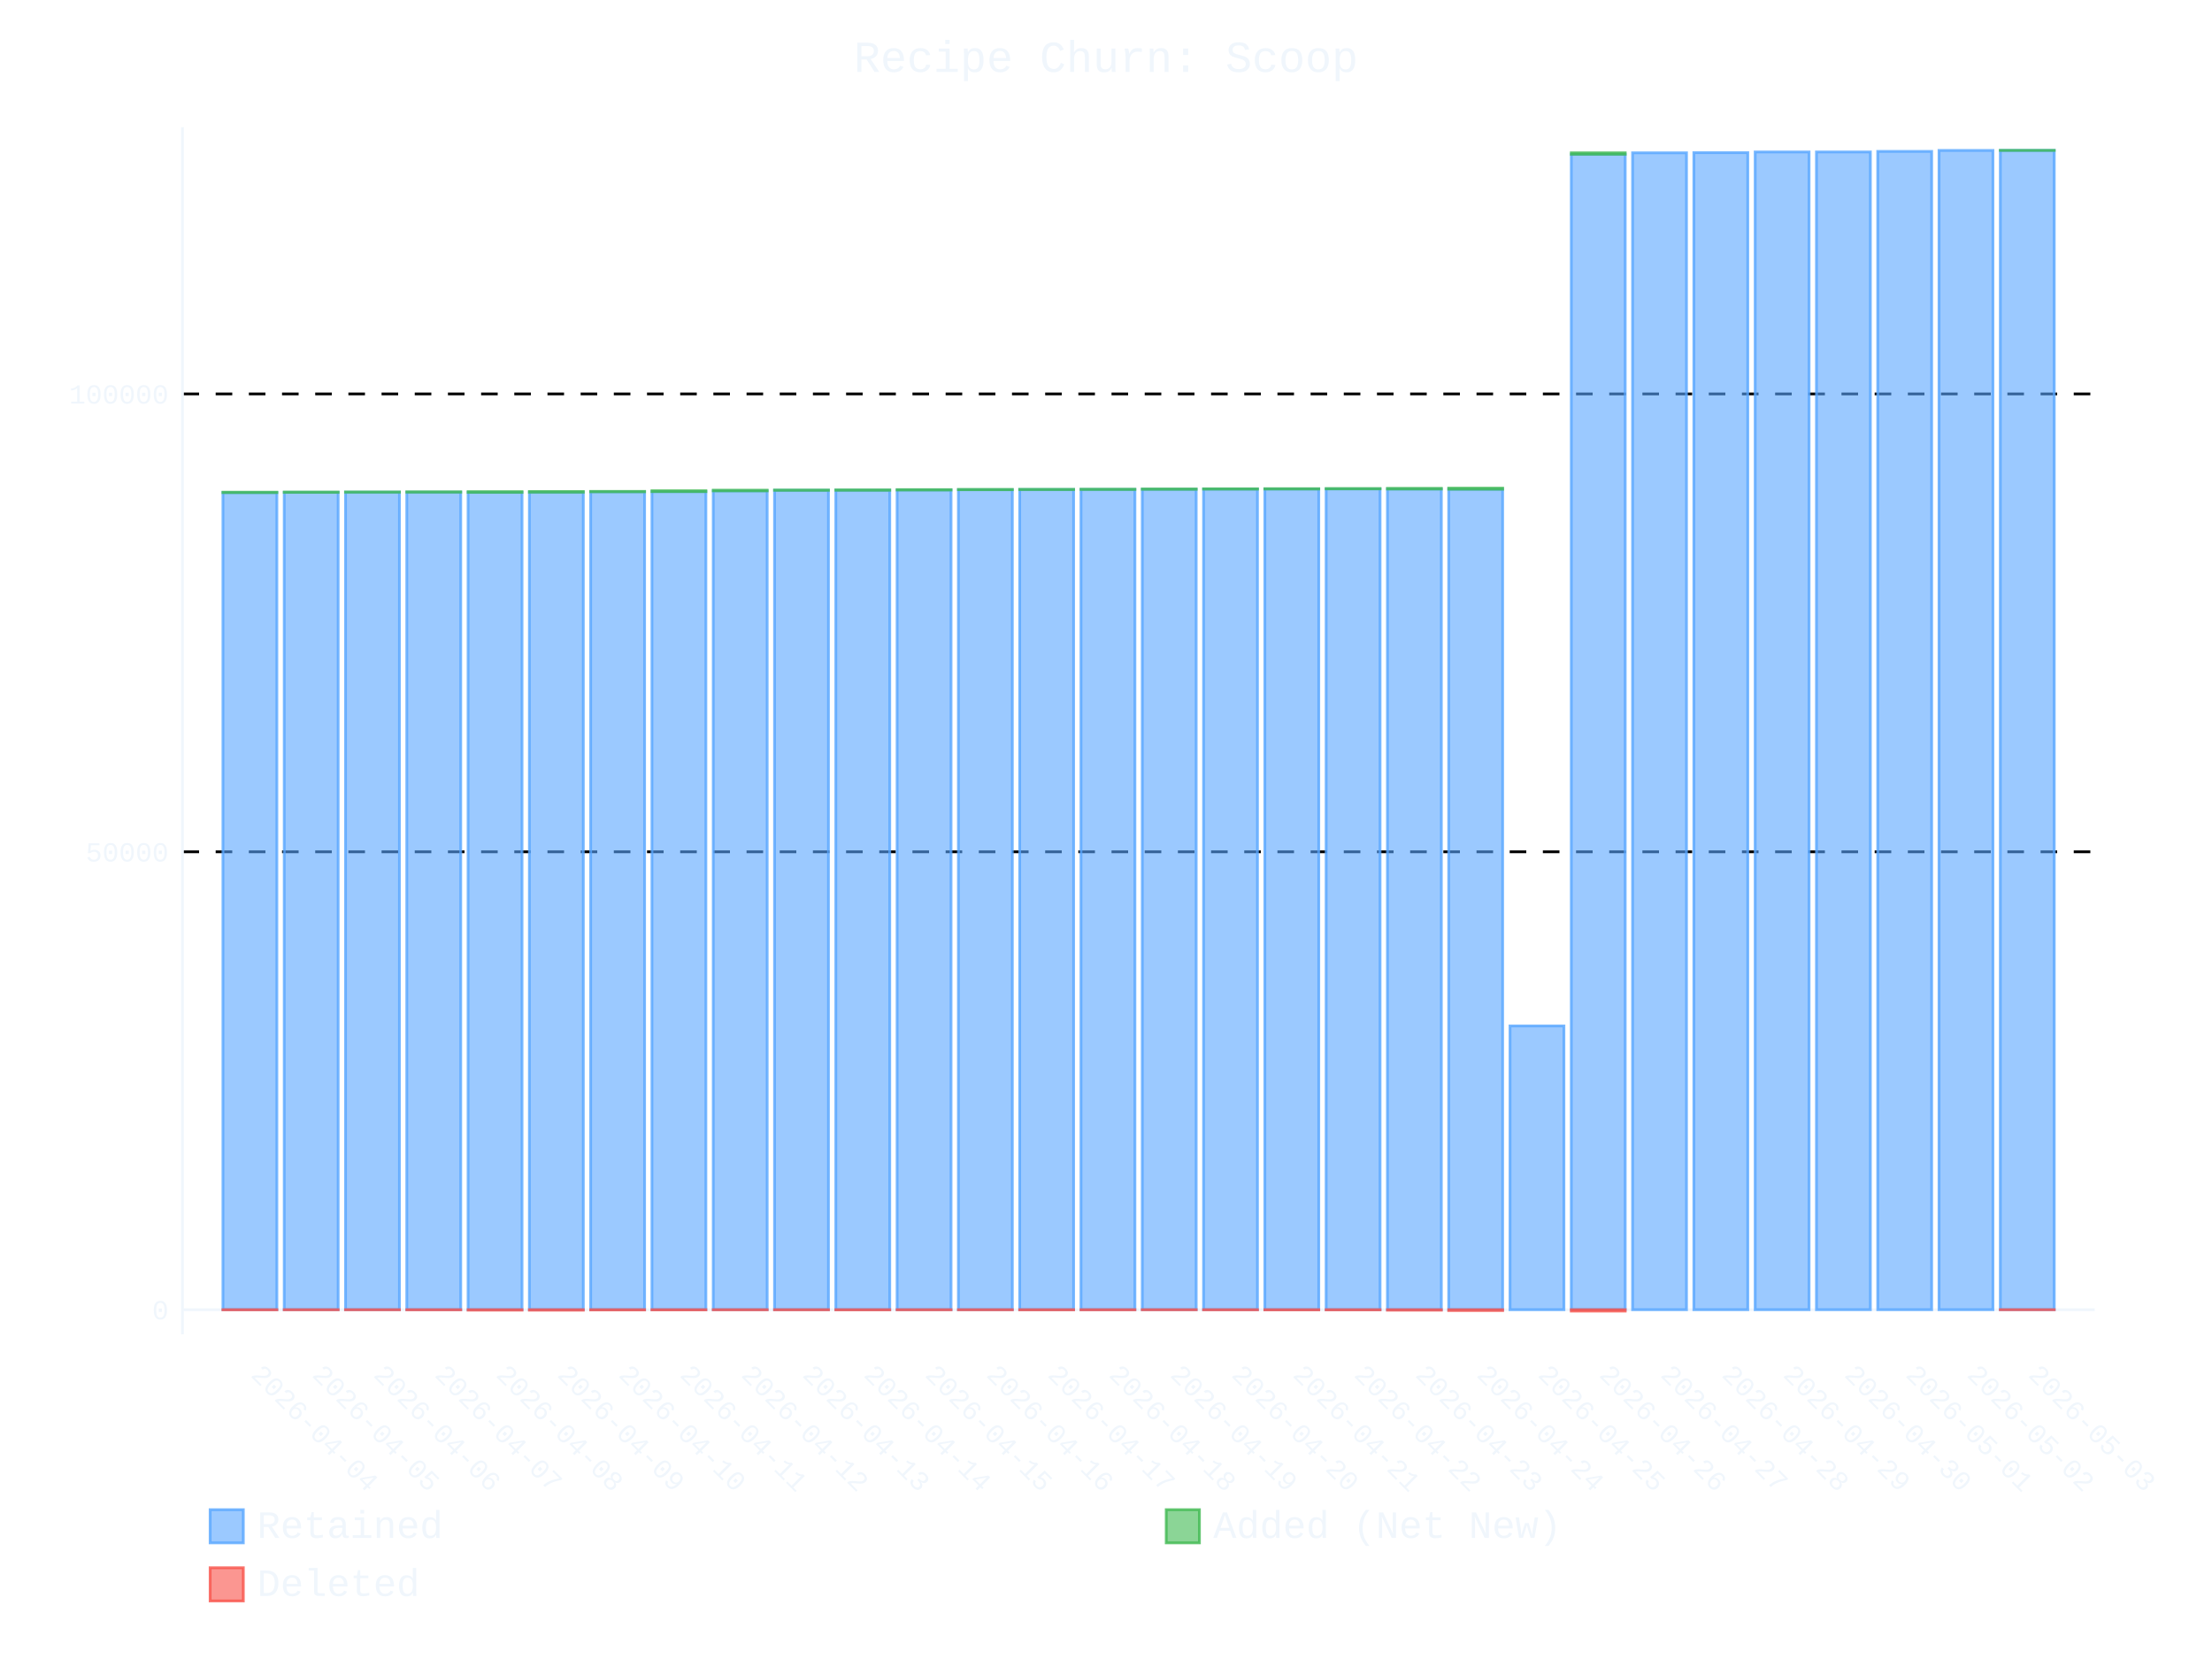
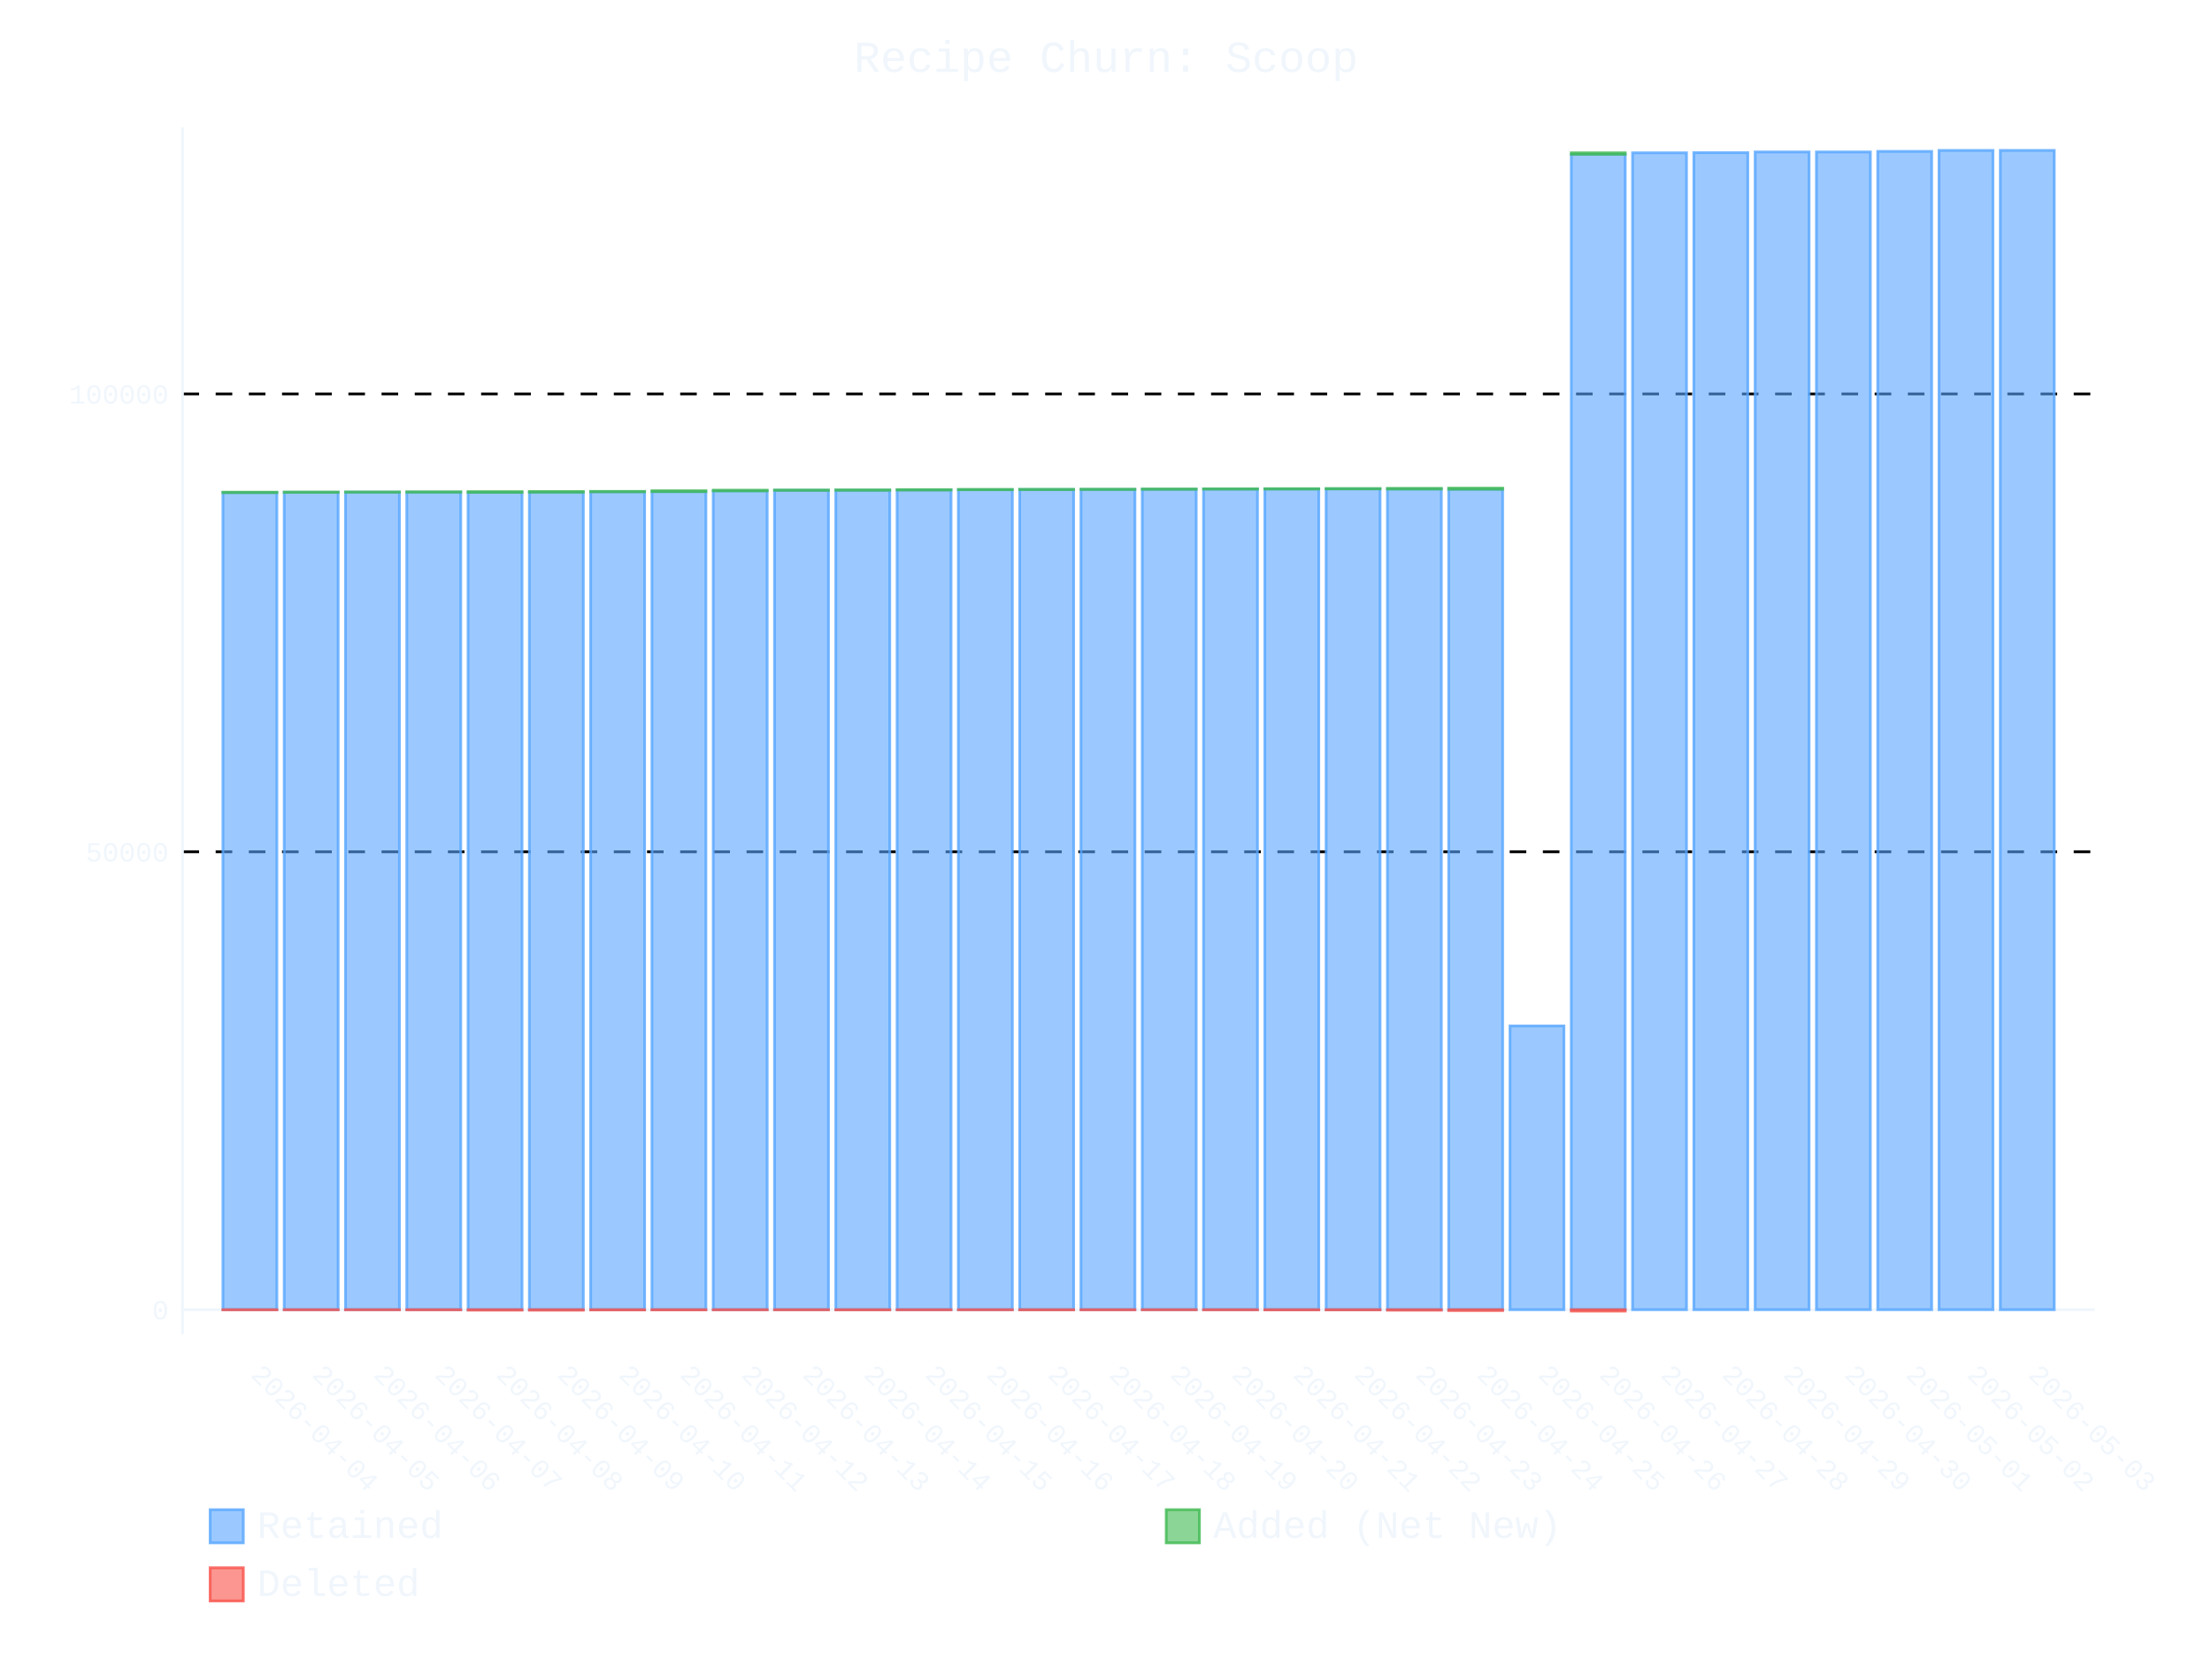
- <svg xmlns="http://www.w3.org/2000/svg" id="chart-fe9cf119-a719-4794-a340-8c3810ccfa81" class="pygal-chart" viewBox="0 0 800 600">
+ <svg xmlns="http://www.w3.org/2000/svg" id="chart-26571b30-723d-4123-99be-cfb2c8429276" class="pygal-chart" viewBox="0 0 800 600">
  <defs>
-     <style type="text/css">#chart-fe9cf119-a719-4794-a340-8c3810ccfa81{-webkit-user-select:none;-webkit-font-smoothing:antialiased;font-family:Consolas,"Liberation Mono",Menlo,Courier,monospace}#chart-fe9cf119-a719-4794-a340-8c3810ccfa81 .title{font-family:Consolas,"Liberation Mono",Menlo,Courier,monospace;font-size:16px}#chart-fe9cf119-a719-4794-a340-8c3810ccfa81 .legends .legend text{font-family:Consolas,"Liberation Mono",Menlo,Courier,monospace;font-size:14px}#chart-fe9cf119-a719-4794-a340-8c3810ccfa81 .axis text{font-family:Consolas,"Liberation Mono",Menlo,Courier,monospace;font-size:10px}#chart-fe9cf119-a719-4794-a340-8c3810ccfa81 .axis text.major{font-family:Consolas,"Liberation Mono",Menlo,Courier,monospace;font-size:10px}#chart-fe9cf119-a719-4794-a340-8c3810ccfa81 .text-overlay text.value{font-family:Consolas,"Liberation Mono",Menlo,Courier,monospace;font-size:16px}#chart-fe9cf119-a719-4794-a340-8c3810ccfa81 .text-overlay text.label{font-family:Consolas,"Liberation Mono",Menlo,Courier,monospace;font-size:10px}#chart-fe9cf119-a719-4794-a340-8c3810ccfa81 .tooltip{font-family:Consolas,"Liberation Mono",Menlo,Courier,monospace;font-size:14px}#chart-fe9cf119-a719-4794-a340-8c3810ccfa81 text.no_data{font-family:Consolas,"Liberation Mono",Menlo,Courier,monospace;font-size:64px}
- #chart-fe9cf119-a719-4794-a340-8c3810ccfa81{background-color:transparent}#chart-fe9cf119-a719-4794-a340-8c3810ccfa81 path,#chart-fe9cf119-a719-4794-a340-8c3810ccfa81 line,#chart-fe9cf119-a719-4794-a340-8c3810ccfa81 rect,#chart-fe9cf119-a719-4794-a340-8c3810ccfa81 circle{-webkit-transition:400ms ease-in;-moz-transition:400ms ease-in;transition:400ms ease-in}#chart-fe9cf119-a719-4794-a340-8c3810ccfa81 .graph &gt; .background{fill:transparent}#chart-fe9cf119-a719-4794-a340-8c3810ccfa81 .plot &gt; .background{fill:transparent}#chart-fe9cf119-a719-4794-a340-8c3810ccfa81 .graph{fill:#f0f6fc}#chart-fe9cf119-a719-4794-a340-8c3810ccfa81 text.no_data{fill:#f0f6fc}#chart-fe9cf119-a719-4794-a340-8c3810ccfa81 .title{fill:#f0f6fc}#chart-fe9cf119-a719-4794-a340-8c3810ccfa81 .legends .legend text{fill:#f0f6fc}#chart-fe9cf119-a719-4794-a340-8c3810ccfa81 .legends .legend:hover text{fill:#f0f6fc}#chart-fe9cf119-a719-4794-a340-8c3810ccfa81 .axis .line{stroke:#f0f6fc}#chart-fe9cf119-a719-4794-a340-8c3810ccfa81 .axis .guide.line{stroke:#9198a1}#chart-fe9cf119-a719-4794-a340-8c3810ccfa81 .axis .major.line{stroke:#f0f6fc}#chart-fe9cf119-a719-4794-a340-8c3810ccfa81 .axis text.major{fill:#f0f6fc}#chart-fe9cf119-a719-4794-a340-8c3810ccfa81 .axis.y .guides:hover .guide.line,#chart-fe9cf119-a719-4794-a340-8c3810ccfa81 .line-graph .axis.x .guides:hover .guide.line,#chart-fe9cf119-a719-4794-a340-8c3810ccfa81 .stackedline-graph .axis.x .guides:hover .guide.line,#chart-fe9cf119-a719-4794-a340-8c3810ccfa81 .xy-graph .axis.x .guides:hover .guide.line{stroke:#f0f6fc}#chart-fe9cf119-a719-4794-a340-8c3810ccfa81 .axis .guides:hover text{fill:#f0f6fc}#chart-fe9cf119-a719-4794-a340-8c3810ccfa81 .reactive{fill-opacity:.6;stroke-opacity:.8;stroke-width:1}#chart-fe9cf119-a719-4794-a340-8c3810ccfa81 .ci{stroke:#f0f6fc}#chart-fe9cf119-a719-4794-a340-8c3810ccfa81 .reactive.active,#chart-fe9cf119-a719-4794-a340-8c3810ccfa81 .active .reactive{fill-opacity:.9;stroke-opacity:.9;stroke-width:4}#chart-fe9cf119-a719-4794-a340-8c3810ccfa81 .ci .reactive.active{stroke-width:1.5}#chart-fe9cf119-a719-4794-a340-8c3810ccfa81 .series text{fill:#f0f6fc}#chart-fe9cf119-a719-4794-a340-8c3810ccfa81 .tooltip rect{fill:transparent;stroke:#f0f6fc;-webkit-transition:opacity 400ms ease-in;-moz-transition:opacity 400ms ease-in;transition:opacity 400ms ease-in}#chart-fe9cf119-a719-4794-a340-8c3810ccfa81 .tooltip .label{fill:#f0f6fc}#chart-fe9cf119-a719-4794-a340-8c3810ccfa81 .tooltip .label{fill:#f0f6fc}#chart-fe9cf119-a719-4794-a340-8c3810ccfa81 .tooltip .legend{font-size:.8em;fill:#9198a1}#chart-fe9cf119-a719-4794-a340-8c3810ccfa81 .tooltip .x_label{font-size:.6em;fill:#f0f6fc}#chart-fe9cf119-a719-4794-a340-8c3810ccfa81 .tooltip .xlink{font-size:.5em;text-decoration:underline}#chart-fe9cf119-a719-4794-a340-8c3810ccfa81 .tooltip .value{font-size:1.5em}#chart-fe9cf119-a719-4794-a340-8c3810ccfa81 .bound{font-size:.5em}#chart-fe9cf119-a719-4794-a340-8c3810ccfa81 .max-value{font-size:.75em;fill:#9198a1}#chart-fe9cf119-a719-4794-a340-8c3810ccfa81 .map-element{fill:transparent;stroke:#9198a1 !important}#chart-fe9cf119-a719-4794-a340-8c3810ccfa81 .map-element .reactive{fill-opacity:inherit;stroke-opacity:inherit}#chart-fe9cf119-a719-4794-a340-8c3810ccfa81 .color-0,#chart-fe9cf119-a719-4794-a340-8c3810ccfa81 .color-0 a:visited{stroke:#58a6ff;fill:#58a6ff}#chart-fe9cf119-a719-4794-a340-8c3810ccfa81 .color-1,#chart-fe9cf119-a719-4794-a340-8c3810ccfa81 .color-1 a:visited{stroke:#3fb950;fill:#3fb950}#chart-fe9cf119-a719-4794-a340-8c3810ccfa81 .color-2,#chart-fe9cf119-a719-4794-a340-8c3810ccfa81 .color-2 a:visited{stroke:#f85149;fill:#f85149}#chart-fe9cf119-a719-4794-a340-8c3810ccfa81 .text-overlay .color-0 text{fill:black}#chart-fe9cf119-a719-4794-a340-8c3810ccfa81 .text-overlay .color-1 text{fill:black}#chart-fe9cf119-a719-4794-a340-8c3810ccfa81 .text-overlay .color-2 text{fill:black}
- #chart-fe9cf119-a719-4794-a340-8c3810ccfa81 text.no_data{text-anchor:middle}#chart-fe9cf119-a719-4794-a340-8c3810ccfa81 .guide.line{fill:none}#chart-fe9cf119-a719-4794-a340-8c3810ccfa81 .centered{text-anchor:middle}#chart-fe9cf119-a719-4794-a340-8c3810ccfa81 .title{text-anchor:middle}#chart-fe9cf119-a719-4794-a340-8c3810ccfa81 .legends .legend text{fill-opacity:1}#chart-fe9cf119-a719-4794-a340-8c3810ccfa81 .axis.x text{text-anchor:middle}#chart-fe9cf119-a719-4794-a340-8c3810ccfa81 .axis.x:not(.web) text[transform]{text-anchor:start}#chart-fe9cf119-a719-4794-a340-8c3810ccfa81 .axis.x:not(.web) text[transform].backwards{text-anchor:end}#chart-fe9cf119-a719-4794-a340-8c3810ccfa81 .axis.y text{text-anchor:end}#chart-fe9cf119-a719-4794-a340-8c3810ccfa81 .axis.y text[transform].backwards{text-anchor:start}#chart-fe9cf119-a719-4794-a340-8c3810ccfa81 .axis.y2 text{text-anchor:start}#chart-fe9cf119-a719-4794-a340-8c3810ccfa81 .axis.y2 text[transform].backwards{text-anchor:end}#chart-fe9cf119-a719-4794-a340-8c3810ccfa81 .axis .guide.line{stroke-dasharray:4,4;stroke:black}#chart-fe9cf119-a719-4794-a340-8c3810ccfa81 .axis .major.guide.line{stroke-dasharray:6,6;stroke:black}#chart-fe9cf119-a719-4794-a340-8c3810ccfa81 .horizontal .axis.y .guide.line,#chart-fe9cf119-a719-4794-a340-8c3810ccfa81 .horizontal .axis.y2 .guide.line,#chart-fe9cf119-a719-4794-a340-8c3810ccfa81 .vertical .axis.x .guide.line{opacity:0}#chart-fe9cf119-a719-4794-a340-8c3810ccfa81 .horizontal .axis.always_show .guide.line,#chart-fe9cf119-a719-4794-a340-8c3810ccfa81 .vertical .axis.always_show .guide.line{opacity:1 !important}#chart-fe9cf119-a719-4794-a340-8c3810ccfa81 .axis.y .guides:hover .guide.line,#chart-fe9cf119-a719-4794-a340-8c3810ccfa81 .axis.y2 .guides:hover .guide.line,#chart-fe9cf119-a719-4794-a340-8c3810ccfa81 .axis.x .guides:hover .guide.line{opacity:1}#chart-fe9cf119-a719-4794-a340-8c3810ccfa81 .axis .guides:hover text{opacity:1}#chart-fe9cf119-a719-4794-a340-8c3810ccfa81 .nofill{fill:none}#chart-fe9cf119-a719-4794-a340-8c3810ccfa81 .subtle-fill{fill-opacity:.2}#chart-fe9cf119-a719-4794-a340-8c3810ccfa81 .dot{stroke-width:1px;fill-opacity:1;stroke-opacity:1}#chart-fe9cf119-a719-4794-a340-8c3810ccfa81 .dot.active{stroke-width:5px}#chart-fe9cf119-a719-4794-a340-8c3810ccfa81 .dot.negative{fill:transparent}#chart-fe9cf119-a719-4794-a340-8c3810ccfa81 text,#chart-fe9cf119-a719-4794-a340-8c3810ccfa81 tspan{stroke:none !important}#chart-fe9cf119-a719-4794-a340-8c3810ccfa81 .series text.active{opacity:1}#chart-fe9cf119-a719-4794-a340-8c3810ccfa81 .tooltip rect{fill-opacity:.95;stroke-width:.5}#chart-fe9cf119-a719-4794-a340-8c3810ccfa81 .tooltip text{fill-opacity:1}#chart-fe9cf119-a719-4794-a340-8c3810ccfa81 .showable{visibility:hidden}#chart-fe9cf119-a719-4794-a340-8c3810ccfa81 .showable.shown{visibility:visible}#chart-fe9cf119-a719-4794-a340-8c3810ccfa81 .gauge-background{fill:rgba(229,229,229,1);stroke:none}#chart-fe9cf119-a719-4794-a340-8c3810ccfa81 .bg-lines{stroke:transparent;stroke-width:2px}</style>
+     <style type="text/css">#chart-26571b30-723d-4123-99be-cfb2c8429276{-webkit-user-select:none;-webkit-font-smoothing:antialiased;font-family:Consolas,"Liberation Mono",Menlo,Courier,monospace}#chart-26571b30-723d-4123-99be-cfb2c8429276 .title{font-family:Consolas,"Liberation Mono",Menlo,Courier,monospace;font-size:16px}#chart-26571b30-723d-4123-99be-cfb2c8429276 .legends .legend text{font-family:Consolas,"Liberation Mono",Menlo,Courier,monospace;font-size:14px}#chart-26571b30-723d-4123-99be-cfb2c8429276 .axis text{font-family:Consolas,"Liberation Mono",Menlo,Courier,monospace;font-size:10px}#chart-26571b30-723d-4123-99be-cfb2c8429276 .axis text.major{font-family:Consolas,"Liberation Mono",Menlo,Courier,monospace;font-size:10px}#chart-26571b30-723d-4123-99be-cfb2c8429276 .text-overlay text.value{font-family:Consolas,"Liberation Mono",Menlo,Courier,monospace;font-size:16px}#chart-26571b30-723d-4123-99be-cfb2c8429276 .text-overlay text.label{font-family:Consolas,"Liberation Mono",Menlo,Courier,monospace;font-size:10px}#chart-26571b30-723d-4123-99be-cfb2c8429276 .tooltip{font-family:Consolas,"Liberation Mono",Menlo,Courier,monospace;font-size:14px}#chart-26571b30-723d-4123-99be-cfb2c8429276 text.no_data{font-family:Consolas,"Liberation Mono",Menlo,Courier,monospace;font-size:64px}
+ #chart-26571b30-723d-4123-99be-cfb2c8429276{background-color:transparent}#chart-26571b30-723d-4123-99be-cfb2c8429276 path,#chart-26571b30-723d-4123-99be-cfb2c8429276 line,#chart-26571b30-723d-4123-99be-cfb2c8429276 rect,#chart-26571b30-723d-4123-99be-cfb2c8429276 circle{-webkit-transition:400ms ease-in;-moz-transition:400ms ease-in;transition:400ms ease-in}#chart-26571b30-723d-4123-99be-cfb2c8429276 .graph &gt; .background{fill:transparent}#chart-26571b30-723d-4123-99be-cfb2c8429276 .plot &gt; .background{fill:transparent}#chart-26571b30-723d-4123-99be-cfb2c8429276 .graph{fill:#f0f6fc}#chart-26571b30-723d-4123-99be-cfb2c8429276 text.no_data{fill:#f0f6fc}#chart-26571b30-723d-4123-99be-cfb2c8429276 .title{fill:#f0f6fc}#chart-26571b30-723d-4123-99be-cfb2c8429276 .legends .legend text{fill:#f0f6fc}#chart-26571b30-723d-4123-99be-cfb2c8429276 .legends .legend:hover text{fill:#f0f6fc}#chart-26571b30-723d-4123-99be-cfb2c8429276 .axis .line{stroke:#f0f6fc}#chart-26571b30-723d-4123-99be-cfb2c8429276 .axis .guide.line{stroke:#9198a1}#chart-26571b30-723d-4123-99be-cfb2c8429276 .axis .major.line{stroke:#f0f6fc}#chart-26571b30-723d-4123-99be-cfb2c8429276 .axis text.major{fill:#f0f6fc}#chart-26571b30-723d-4123-99be-cfb2c8429276 .axis.y .guides:hover .guide.line,#chart-26571b30-723d-4123-99be-cfb2c8429276 .line-graph .axis.x .guides:hover .guide.line,#chart-26571b30-723d-4123-99be-cfb2c8429276 .stackedline-graph .axis.x .guides:hover .guide.line,#chart-26571b30-723d-4123-99be-cfb2c8429276 .xy-graph .axis.x .guides:hover .guide.line{stroke:#f0f6fc}#chart-26571b30-723d-4123-99be-cfb2c8429276 .axis .guides:hover text{fill:#f0f6fc}#chart-26571b30-723d-4123-99be-cfb2c8429276 .reactive{fill-opacity:.6;stroke-opacity:.8;stroke-width:1}#chart-26571b30-723d-4123-99be-cfb2c8429276 .ci{stroke:#f0f6fc}#chart-26571b30-723d-4123-99be-cfb2c8429276 .reactive.active,#chart-26571b30-723d-4123-99be-cfb2c8429276 .active .reactive{fill-opacity:.9;stroke-opacity:.9;stroke-width:4}#chart-26571b30-723d-4123-99be-cfb2c8429276 .ci .reactive.active{stroke-width:1.5}#chart-26571b30-723d-4123-99be-cfb2c8429276 .series text{fill:#f0f6fc}#chart-26571b30-723d-4123-99be-cfb2c8429276 .tooltip rect{fill:transparent;stroke:#f0f6fc;-webkit-transition:opacity 400ms ease-in;-moz-transition:opacity 400ms ease-in;transition:opacity 400ms ease-in}#chart-26571b30-723d-4123-99be-cfb2c8429276 .tooltip .label{fill:#f0f6fc}#chart-26571b30-723d-4123-99be-cfb2c8429276 .tooltip .label{fill:#f0f6fc}#chart-26571b30-723d-4123-99be-cfb2c8429276 .tooltip .legend{font-size:.8em;fill:#9198a1}#chart-26571b30-723d-4123-99be-cfb2c8429276 .tooltip .x_label{font-size:.6em;fill:#f0f6fc}#chart-26571b30-723d-4123-99be-cfb2c8429276 .tooltip .xlink{font-size:.5em;text-decoration:underline}#chart-26571b30-723d-4123-99be-cfb2c8429276 .tooltip .value{font-size:1.5em}#chart-26571b30-723d-4123-99be-cfb2c8429276 .bound{font-size:.5em}#chart-26571b30-723d-4123-99be-cfb2c8429276 .max-value{font-size:.75em;fill:#9198a1}#chart-26571b30-723d-4123-99be-cfb2c8429276 .map-element{fill:transparent;stroke:#9198a1 !important}#chart-26571b30-723d-4123-99be-cfb2c8429276 .map-element .reactive{fill-opacity:inherit;stroke-opacity:inherit}#chart-26571b30-723d-4123-99be-cfb2c8429276 .color-0,#chart-26571b30-723d-4123-99be-cfb2c8429276 .color-0 a:visited{stroke:#58a6ff;fill:#58a6ff}#chart-26571b30-723d-4123-99be-cfb2c8429276 .color-1,#chart-26571b30-723d-4123-99be-cfb2c8429276 .color-1 a:visited{stroke:#3fb950;fill:#3fb950}#chart-26571b30-723d-4123-99be-cfb2c8429276 .color-2,#chart-26571b30-723d-4123-99be-cfb2c8429276 .color-2 a:visited{stroke:#f85149;fill:#f85149}#chart-26571b30-723d-4123-99be-cfb2c8429276 .text-overlay .color-0 text{fill:black}#chart-26571b30-723d-4123-99be-cfb2c8429276 .text-overlay .color-1 text{fill:black}#chart-26571b30-723d-4123-99be-cfb2c8429276 .text-overlay .color-2 text{fill:black}
+ #chart-26571b30-723d-4123-99be-cfb2c8429276 text.no_data{text-anchor:middle}#chart-26571b30-723d-4123-99be-cfb2c8429276 .guide.line{fill:none}#chart-26571b30-723d-4123-99be-cfb2c8429276 .centered{text-anchor:middle}#chart-26571b30-723d-4123-99be-cfb2c8429276 .title{text-anchor:middle}#chart-26571b30-723d-4123-99be-cfb2c8429276 .legends .legend text{fill-opacity:1}#chart-26571b30-723d-4123-99be-cfb2c8429276 .axis.x text{text-anchor:middle}#chart-26571b30-723d-4123-99be-cfb2c8429276 .axis.x:not(.web) text[transform]{text-anchor:start}#chart-26571b30-723d-4123-99be-cfb2c8429276 .axis.x:not(.web) text[transform].backwards{text-anchor:end}#chart-26571b30-723d-4123-99be-cfb2c8429276 .axis.y text{text-anchor:end}#chart-26571b30-723d-4123-99be-cfb2c8429276 .axis.y text[transform].backwards{text-anchor:start}#chart-26571b30-723d-4123-99be-cfb2c8429276 .axis.y2 text{text-anchor:start}#chart-26571b30-723d-4123-99be-cfb2c8429276 .axis.y2 text[transform].backwards{text-anchor:end}#chart-26571b30-723d-4123-99be-cfb2c8429276 .axis .guide.line{stroke-dasharray:4,4;stroke:black}#chart-26571b30-723d-4123-99be-cfb2c8429276 .axis .major.guide.line{stroke-dasharray:6,6;stroke:black}#chart-26571b30-723d-4123-99be-cfb2c8429276 .horizontal .axis.y .guide.line,#chart-26571b30-723d-4123-99be-cfb2c8429276 .horizontal .axis.y2 .guide.line,#chart-26571b30-723d-4123-99be-cfb2c8429276 .vertical .axis.x .guide.line{opacity:0}#chart-26571b30-723d-4123-99be-cfb2c8429276 .horizontal .axis.always_show .guide.line,#chart-26571b30-723d-4123-99be-cfb2c8429276 .vertical .axis.always_show .guide.line{opacity:1 !important}#chart-26571b30-723d-4123-99be-cfb2c8429276 .axis.y .guides:hover .guide.line,#chart-26571b30-723d-4123-99be-cfb2c8429276 .axis.y2 .guides:hover .guide.line,#chart-26571b30-723d-4123-99be-cfb2c8429276 .axis.x .guides:hover .guide.line{opacity:1}#chart-26571b30-723d-4123-99be-cfb2c8429276 .axis .guides:hover text{opacity:1}#chart-26571b30-723d-4123-99be-cfb2c8429276 .nofill{fill:none}#chart-26571b30-723d-4123-99be-cfb2c8429276 .subtle-fill{fill-opacity:.2}#chart-26571b30-723d-4123-99be-cfb2c8429276 .dot{stroke-width:1px;fill-opacity:1;stroke-opacity:1}#chart-26571b30-723d-4123-99be-cfb2c8429276 .dot.active{stroke-width:5px}#chart-26571b30-723d-4123-99be-cfb2c8429276 .dot.negative{fill:transparent}#chart-26571b30-723d-4123-99be-cfb2c8429276 text,#chart-26571b30-723d-4123-99be-cfb2c8429276 tspan{stroke:none !important}#chart-26571b30-723d-4123-99be-cfb2c8429276 .series text.active{opacity:1}#chart-26571b30-723d-4123-99be-cfb2c8429276 .tooltip rect{fill-opacity:.95;stroke-width:.5}#chart-26571b30-723d-4123-99be-cfb2c8429276 .tooltip text{fill-opacity:1}#chart-26571b30-723d-4123-99be-cfb2c8429276 .showable{visibility:hidden}#chart-26571b30-723d-4123-99be-cfb2c8429276 .showable.shown{visibility:visible}#chart-26571b30-723d-4123-99be-cfb2c8429276 .gauge-background{fill:rgba(229,229,229,1);stroke:none}#chart-26571b30-723d-4123-99be-cfb2c8429276 .bg-lines{stroke:transparent;stroke-width:2px}</style>
  </defs>
  <g class="graph stackedbar-graph vertical">
    <rect x="0" y="0" width="800" height="600" class="background" />
    <g transform="translate(66, 46)" class="plot">
      <rect x="0" y="0" width="691.574" height="436.574" class="background" />
      <g class="axis y always_show">
        <g class="guides">
          <path d="M0 427.668 h691.574" class="axis major line" />
          <text x="-5" y="431.168" class="major">0</text>
        </g>
        <g class="guides">
          <path d="M0 262.067 h691.574" class="major guide line" />
          <text x="-5" y="265.567" class="major">50000</text>
        </g>
        <g class="guides">
          <path d="M0 96.466 h691.574" class="major guide line" />
          <text x="-5" y="99.966" class="major">100000</text>
        </g>
      </g>
      <g class="axis x">
        <path d="M0 0 v436.574" class="line" />
        <g class="guides">
          <path d="M24.382 0 v436.574" class="guide line" />
          <text x="24.382" y="451.574" class="" transform="rotate(45 24.3824 451.5736)">2026-04-04</text>
        </g>
        <g class="guides">
          <path d="M46.548 0 v436.574" class="guide line" />
          <text x="46.548" y="451.574" class="" transform="rotate(45 46.54822 451.5736)">2026-04-05</text>
        </g>
        <g class="guides">
          <path d="M68.714 0 v436.574" class="guide line" />
          <text x="68.714" y="451.574" class="" transform="rotate(45 68.71404 451.5736)">2026-04-06</text>
        </g>
        <g class="guides">
          <path d="M90.88 0 v436.574" class="guide line" />
          <text x="90.88" y="451.574" class="" transform="rotate(45 90.87986 451.5736)">2026-04-07</text>
        </g>
        <g class="guides">
          <path d="M113.046 0 v436.574" class="guide line" />
          <text x="113.046" y="451.574" class="" transform="rotate(45 113.0457 451.5736)">2026-04-08</text>
        </g>
        <g class="guides">
          <path d="M135.212 0 v436.574" class="guide line" />
          <text x="135.212" y="451.574" class="" transform="rotate(45 135.2115 451.5736)">2026-04-09</text>
        </g>
        <g class="guides">
          <path d="M157.377 0 v436.574" class="guide line" />
          <text x="157.377" y="451.574" class="" transform="rotate(45 157.3773 451.5736)">2026-04-10</text>
        </g>
        <g class="guides">
          <path d="M179.543 0 v436.574" class="guide line" />
          <text x="179.543" y="451.574" class="" transform="rotate(45 179.5431 451.5736)">2026-04-11</text>
        </g>
        <g class="guides">
          <path d="M201.709 0 v436.574" class="guide line" />
          <text x="201.709" y="451.574" class="" transform="rotate(45 201.709 451.5736)">2026-04-12</text>
        </g>
        <g class="guides">
          <path d="M223.875 0 v436.574" class="guide line" />
          <text x="223.875" y="451.574" class="" transform="rotate(45 223.8748 451.5736)">2026-04-13</text>
        </g>
        <g class="guides">
          <path d="M246.041 0 v436.574" class="guide line" />
          <text x="246.041" y="451.574" class="" transform="rotate(45 246.0406 451.5736)">2026-04-14</text>
        </g>
        <g class="guides">
          <path d="M268.206 0 v436.574" class="guide line" />
          <text x="268.206" y="451.574" class="" transform="rotate(45 268.2064 451.5736)">2026-04-15</text>
        </g>
        <g class="guides">
          <path d="M290.372 0 v436.574" class="guide line" />
          <text x="290.372" y="451.574" class="" transform="rotate(45 290.3722 451.5736)">2026-04-16</text>
        </g>
        <g class="guides">
          <path d="M312.538 0 v436.574" class="guide line" />
          <text x="312.538" y="451.574" class="" transform="rotate(45 312.5381 451.5736)">2026-04-17</text>
        </g>
        <g class="guides">
          <path d="M334.704 0 v436.574" class="guide line" />
          <text x="334.704" y="451.574" class="" transform="rotate(45 334.7039 451.5736)">2026-04-18</text>
        </g>
        <g class="guides">
          <path d="M356.87 0 v436.574" class="guide line" />
          <text x="356.87" y="451.574" class="" transform="rotate(45 356.8697 451.5736)">2026-04-19</text>
        </g>
        <g class="guides">
          <path d="M379.036 0 v436.574" class="guide line" />
          <text x="379.036" y="451.574" class="" transform="rotate(45 379.0355 451.5736)">2026-04-20</text>
        </g>
        <g class="guides">
          <path d="M401.201 0 v436.574" class="guide line" />
          <text x="401.201" y="451.574" class="" transform="rotate(45 401.2013 451.5736)">2026-04-21</text>
        </g>
        <g class="guides">
          <path d="M423.367 0 v436.574" class="guide line" />
          <text x="423.367" y="451.574" class="" transform="rotate(45 423.3672 451.5736)">2026-04-22</text>
        </g>
        <g class="guides">
          <path d="M445.533 0 v436.574" class="guide line" />
          <text x="445.533" y="451.574" class="" transform="rotate(45 445.533 451.5736)">2026-04-23</text>
        </g>
        <g class="guides">
          <path d="M467.699 0 v436.574" class="guide line" />
          <text x="467.699" y="451.574" class="" transform="rotate(45 467.6988 451.5736)">2026-04-24</text>
        </g>
        <g class="guides">
          <path d="M489.865 0 v436.574" class="guide line" />
          <text x="489.865" y="451.574" class="" transform="rotate(45 489.8646 451.5736)">2026-04-25</text>
        </g>
        <g class="guides">
          <path d="M512.03 0 v436.574" class="guide line" />
          <text x="512.03" y="451.574" class="" transform="rotate(45 512.0304 451.5736)">2026-04-26</text>
        </g>
        <g class="guides">
          <path d="M534.196 0 v436.574" class="guide line" />
          <text x="534.196" y="451.574" class="" transform="rotate(45 534.1963 451.5736)">2026-04-27</text>
        </g>
        <g class="guides">
          <path d="M556.362 0 v436.574" class="guide line" />
          <text x="556.362" y="451.574" class="" transform="rotate(45 556.3621 451.5736)">2026-04-28</text>
        </g>
        <g class="guides">
          <path d="M578.528 0 v436.574" class="guide line" />
          <text x="578.528" y="451.574" class="" transform="rotate(45 578.5279 451.5736)">2026-04-29</text>
        </g>
        <g class="guides">
          <path d="M600.694 0 v436.574" class="guide line" />
          <text x="600.694" y="451.574" class="" transform="rotate(45 600.6937 451.5736)">2026-04-30</text>
        </g>
        <g class="guides">
          <path d="M622.86 0 v436.574" class="guide line" />
          <text x="622.86" y="451.574" class="" transform="rotate(45 622.8596 451.5736)">2026-05-01</text>
        </g>
        <g class="guides">
          <path d="M645.025 0 v436.574" class="guide line" />
          <text x="645.025" y="451.574" class="" transform="rotate(45 645.0254 451.5736)">2026-05-02</text>
        </g>
        <g class="guides">
          <path d="M667.191 0 v436.574" class="guide line" />
          <text x="667.191" y="451.574" class="" transform="rotate(45 667.1912 451.5736)">2026-05-03</text>
        </g>
      </g>
      <g class="series serie-0 color-0">
        <g class="bars">
          <g class="bar">
            <rect x="14.629" y="132.149" rx="0" ry="0" width="19.506" height="295.519" class="rect reactive tooltip-trigger" />
          </g>
          <g class="bar">
            <rect x="36.795" y="132.047" rx="0" ry="0" width="19.506" height="295.621" class="rect reactive tooltip-trigger" />
          </g>
          <g class="bar">
            <rect x="58.961" y="131.997" rx="0" ry="0" width="19.506" height="295.671" class="rect reactive tooltip-trigger" />
          </g>
          <g class="bar">
            <rect x="81.127" y="131.987" rx="0" ry="0" width="19.506" height="295.681" class="rect reactive tooltip-trigger" />
          </g>
          <g class="bar">
            <rect x="103.293" y="132.047" rx="0" ry="0" width="19.506" height="295.621" class="rect reactive tooltip-trigger" />
          </g>
          <g class="bar">
            <rect x="125.459" y="131.997" rx="0" ry="0" width="19.506" height="295.671" class="rect reactive tooltip-trigger" />
          </g>
          <g class="bar">
            <rect x="147.624" y="131.855" rx="0" ry="0" width="19.506" height="295.813" class="rect reactive tooltip-trigger" />
          </g>
          <g class="bar">
            <rect x="169.79" y="131.798" rx="0" ry="0" width="19.506" height="295.87" class="rect reactive tooltip-trigger" />
          </g>
          <g class="bar">
            <rect x="191.956" y="131.527" rx="0" ry="0" width="19.506" height="296.141" class="rect reactive tooltip-trigger" />
          </g>
          <g class="bar">
            <rect x="214.122" y="131.321" rx="0" ry="0" width="19.506" height="296.347" class="rect reactive tooltip-trigger" />
          </g>
          <g class="bar">
            <rect x="236.288" y="131.301" rx="0" ry="0" width="19.506" height="296.366" class="rect reactive tooltip-trigger" />
          </g>
          <g class="bar">
            <rect x="258.453" y="131.222" rx="0" ry="0" width="19.506" height="296.446" class="rect reactive tooltip-trigger" />
          </g>
          <g class="bar">
            <rect x="280.619" y="131.116" rx="0" ry="0" width="19.506" height="296.552" class="rect reactive tooltip-trigger" />
          </g>
          <g class="bar">
            <rect x="302.785" y="131.056" rx="0" ry="0" width="19.506" height="296.611" class="rect reactive tooltip-trigger" />
          </g>
          <g class="bar">
            <rect x="324.951" y="131.023" rx="0" ry="0" width="19.506" height="296.645" class="rect reactive tooltip-trigger" />
          </g>
          <g class="bar">
            <rect x="347.117" y="130.96" rx="0" ry="0" width="19.506" height="296.708" class="rect reactive tooltip-trigger" />
          </g>
          <g class="bar">
            <rect x="369.283" y="130.894" rx="0" ry="0" width="19.506" height="296.774" class="rect reactive tooltip-trigger" />
          </g>
          <g class="bar">
            <rect x="391.448" y="130.858" rx="0" ry="0" width="19.506" height="296.81" class="rect reactive tooltip-trigger" />
          </g>
          <g class="bar">
            <rect x="413.614" y="130.808" rx="0" ry="0" width="19.506" height="296.86" class="rect reactive tooltip-trigger" />
          </g>
          <g class="bar">
            <rect x="435.78" y="130.861" rx="0" ry="0" width="19.506" height="296.807" class="rect reactive tooltip-trigger" />
          </g>
          <g class="bar">
            <rect x="457.946" y="130.927" rx="0" ry="0" width="19.506" height="296.741" class="rect reactive tooltip-trigger" />
          </g>
          <g class="bar">
            <rect x="480.112" y="325.045" rx="0" ry="0" width="19.506" height="102.623" class="rect reactive tooltip-trigger" />
          </g>
          <g class="bar">
            <rect x="502.277" y="9.783" rx="0" ry="0" width="19.506" height="417.885" class="rect reactive tooltip-trigger" />
          </g>
          <g class="bar">
            <rect x="524.443" y="9.267" rx="0" ry="0" width="19.506" height="418.401" class="rect reactive tooltip-trigger" />
          </g>
          <g class="bar">
            <rect x="546.609" y="9.204" rx="0" ry="0" width="19.506" height="418.464" class="rect reactive tooltip-trigger" />
          </g>
          <g class="bar">
            <rect x="568.775" y="8.962" rx="0" ry="0" width="19.506" height="418.706" class="rect reactive tooltip-trigger" />
          </g>
          <g class="bar">
            <rect x="590.941" y="8.959" rx="0" ry="0" width="19.506" height="418.709" class="rect reactive tooltip-trigger" />
          </g>
          <g class="bar">
            <rect x="613.107" y="8.753" rx="0" ry="0" width="19.506" height="418.915" class="rect reactive tooltip-trigger" />
          </g>
          <g class="bar">
            <rect x="635.272" y="8.402" rx="0" ry="0" width="19.506" height="419.266" class="rect reactive tooltip-trigger" />
          </g>
          <g class="bar">
-             <rect x="657.438" y="8.399" rx="0" ry="0" width="19.506" height="419.269" class="rect reactive tooltip-trigger" />
+             <rect x="657.438" y="8.396" rx="0" ry="0" width="19.506" height="419.272" class="rect reactive tooltip-trigger" />
          </g>
        </g>
      </g>
      <g class="series serie-1 color-1">
        <g class="bars">
          <g class="bar">
            <rect x="14.629" y="132.017" rx="0" ry="0" width="19.506" height="0.132" class="rect reactive tooltip-trigger" />
          </g>
          <g class="bar">
            <rect x="36.795" y="131.974" rx="0" ry="0" width="19.506" height="0.073" class="rect reactive tooltip-trigger" />
          </g>
          <g class="bar">
            <rect x="58.961" y="131.944" rx="0" ry="0" width="19.506" height="0.053" class="rect reactive tooltip-trigger" />
          </g>
          <g class="bar">
            <rect x="81.127" y="131.891" rx="0" ry="0" width="19.506" height="0.096" class="rect reactive tooltip-trigger" />
          </g>
          <g class="bar">
            <rect x="103.293" y="131.825" rx="0" ry="0" width="19.506" height="0.222" class="rect reactive tooltip-trigger" />
          </g>
          <g class="bar">
            <rect x="125.459" y="131.765" rx="0" ry="0" width="19.506" height="0.232" class="rect reactive tooltip-trigger" />
          </g>
          <g class="bar">
            <rect x="147.624" y="131.729" rx="0" ry="0" width="19.506" height="0.126" class="rect reactive tooltip-trigger" />
          </g>
          <g class="bar">
            <rect x="169.79" y="131.49" rx="0" ry="0" width="19.506" height="0.308" class="rect reactive tooltip-trigger" />
          </g>
          <g class="bar">
            <rect x="191.956" y="131.282" rx="0" ry="0" width="19.506" height="0.245" class="rect reactive tooltip-trigger" />
          </g>
          <g class="bar">
            <rect x="214.122" y="131.242" rx="0" ry="0" width="19.506" height="0.079" class="rect reactive tooltip-trigger" />
          </g>
          <g class="bar">
            <rect x="236.288" y="131.186" rx="0" ry="0" width="19.506" height="0.116" class="rect reactive tooltip-trigger" />
          </g>
          <g class="bar">
            <rect x="258.453" y="131.086" rx="0" ry="0" width="19.506" height="0.136" class="rect reactive tooltip-trigger" />
          </g>
          <g class="bar">
            <rect x="280.619" y="131.003" rx="0" ry="0" width="19.506" height="0.113" class="rect reactive tooltip-trigger" />
          </g>
          <g class="bar">
            <rect x="302.785" y="130.98" rx="0" ry="0" width="19.506" height="0.076" class="rect reactive tooltip-trigger" />
          </g>
          <g class="bar">
            <rect x="324.951" y="130.934" rx="0" ry="0" width="19.506" height="0.089" class="rect reactive tooltip-trigger" />
          </g>
          <g class="bar">
            <rect x="347.117" y="130.851" rx="0" ry="0" width="19.506" height="0.109" class="rect reactive tooltip-trigger" />
          </g>
          <g class="bar">
            <rect x="369.283" y="130.791" rx="0" ry="0" width="19.506" height="0.103" class="rect reactive tooltip-trigger" />
          </g>
          <g class="bar">
            <rect x="391.448" y="130.745" rx="0" ry="0" width="19.506" height="0.113" class="rect reactive tooltip-trigger" />
          </g>
          <g class="bar">
            <rect x="413.614" y="130.689" rx="0" ry="0" width="19.506" height="0.119" class="rect reactive tooltip-trigger" />
          </g>
          <g class="bar">
            <rect x="435.78" y="130.619" rx="0" ry="0" width="19.506" height="0.242" class="rect reactive tooltip-trigger" />
          </g>
          <g class="bar">
            <rect x="457.946" y="130.546" rx="0" ry="0" width="19.506" height="0.381" class="rect reactive tooltip-trigger" />
          </g>
          <g class="bar">
            <rect x="480.112" y="325.045" rx="0" ry="0" width="19.506" height="0.0" class="rect reactive tooltip-trigger" />
          </g>
          <g class="bar">
            <rect x="502.277" y="9.273" rx="0" ry="0" width="19.506" height="0.51" class="rect reactive tooltip-trigger" />
          </g>
          <g class="bar">
            <rect x="524.443" y="9.267" rx="0" ry="0" width="19.506" height="0.0" class="rect reactive tooltip-trigger" />
          </g>
          <g class="bar">
            <rect x="546.609" y="9.204" rx="0" ry="0" width="19.506" height="0.0" class="rect reactive tooltip-trigger" />
          </g>
          <g class="bar">
            <rect x="568.775" y="8.962" rx="0" ry="0" width="19.506" height="0.0" class="rect reactive tooltip-trigger" />
          </g>
          <g class="bar">
            <rect x="590.941" y="8.959" rx="0" ry="0" width="19.506" height="0.0" class="rect reactive tooltip-trigger" />
          </g>
          <g class="bar">
            <rect x="613.107" y="8.753" rx="0" ry="0" width="19.506" height="0.0" class="rect reactive tooltip-trigger" />
          </g>
          <g class="bar">
            <rect x="635.272" y="8.402" rx="0" ry="0" width="19.506" height="0.0" class="rect reactive tooltip-trigger" />
          </g>
          <g class="bar">
-             <rect x="657.438" y="8.396" rx="0" ry="0" width="19.506" height="0.003" class="rect reactive tooltip-trigger" />
+             <rect x="657.438" y="8.396" rx="0" ry="0" width="19.506" height="0.0" class="rect reactive tooltip-trigger" />
          </g>
        </g>
      </g>
      <g class="series serie-2 color-2">
        <g class="bars">
          <g class="bar">
            <rect x="14.629" y="427.668" rx="0" ry="0" width="19.506" height="0.043" class="rect reactive tooltip-trigger" />
          </g>
          <g class="bar">
            <rect x="36.795" y="427.668" rx="0" ry="0" width="19.506" height="0.03" class="rect reactive tooltip-trigger" />
          </g>
          <g class="bar">
            <rect x="58.961" y="427.668" rx="0" ry="0" width="19.506" height="0.023" class="rect reactive tooltip-trigger" />
          </g>
          <g class="bar">
            <rect x="81.127" y="427.668" rx="0" ry="0" width="19.506" height="0.043" class="rect reactive tooltip-trigger" />
          </g>
          <g class="bar">
            <rect x="103.293" y="427.668" rx="0" ry="0" width="19.506" height="0.156" class="rect reactive tooltip-trigger" />
          </g>
          <g class="bar">
            <rect x="125.459" y="427.668" rx="0" ry="0" width="19.506" height="0.172" class="rect reactive tooltip-trigger" />
          </g>
          <g class="bar">
            <rect x="147.624" y="427.668" rx="0" ry="0" width="19.506" height="0.089" class="rect reactive tooltip-trigger" />
          </g>
          <g class="bar">
            <rect x="169.79" y="427.668" rx="0" ry="0" width="19.506" height="0.07" class="rect reactive tooltip-trigger" />
          </g>
          <g class="bar">
            <rect x="191.956" y="427.668" rx="0" ry="0" width="19.506" height="0.036" class="rect reactive tooltip-trigger" />
          </g>
          <g class="bar">
            <rect x="214.122" y="427.668" rx="0" ry="0" width="19.506" height="0.04" class="rect reactive tooltip-trigger" />
          </g>
          <g class="bar">
            <rect x="236.288" y="427.668" rx="0" ry="0" width="19.506" height="0.06" class="rect reactive tooltip-trigger" />
          </g>
          <g class="bar">
            <rect x="258.453" y="427.668" rx="0" ry="0" width="19.506" height="0.036" class="rect reactive tooltip-trigger" />
          </g>
          <g class="bar">
            <rect x="280.619" y="427.668" rx="0" ry="0" width="19.506" height="0.03" class="rect reactive tooltip-trigger" />
          </g>
          <g class="bar">
            <rect x="302.785" y="427.668" rx="0" ry="0" width="19.506" height="0.053" class="rect reactive tooltip-trigger" />
          </g>
          <g class="bar">
            <rect x="324.951" y="427.668" rx="0" ry="0" width="19.506" height="0.043" class="rect reactive tooltip-trigger" />
          </g>
          <g class="bar">
            <rect x="347.117" y="427.668" rx="0" ry="0" width="19.506" height="0.026" class="rect reactive tooltip-trigger" />
          </g>
          <g class="bar">
            <rect x="369.283" y="427.668" rx="0" ry="0" width="19.506" height="0.043" class="rect reactive tooltip-trigger" />
          </g>
          <g class="bar">
            <rect x="391.448" y="427.668" rx="0" ry="0" width="19.506" height="0.066" class="rect reactive tooltip-trigger" />
          </g>
          <g class="bar">
            <rect x="413.614" y="427.668" rx="0" ry="0" width="19.506" height="0.063" class="rect reactive tooltip-trigger" />
          </g>
          <g class="bar">
            <rect x="435.78" y="427.668" rx="0" ry="0" width="19.506" height="0.172" class="rect reactive tooltip-trigger" />
          </g>
          <g class="bar">
            <rect x="457.946" y="427.668" rx="0" ry="0" width="19.506" height="0.308" class="rect reactive tooltip-trigger" />
          </g>
          <g class="bar">
            <rect x="480.112" y="325.045" rx="0" ry="0" width="19.506" height="0.0" class="rect reactive tooltip-trigger" />
          </g>
          <g class="bar">
            <rect x="502.277" y="427.668" rx="0" ry="0" width="19.506" height="0.51" class="rect reactive tooltip-trigger" />
          </g>
          <g class="bar">
            <rect x="524.443" y="9.267" rx="0" ry="0" width="19.506" height="0.0" class="rect reactive tooltip-trigger" />
          </g>
          <g class="bar">
            <rect x="546.609" y="9.204" rx="0" ry="0" width="19.506" height="0.0" class="rect reactive tooltip-trigger" />
          </g>
          <g class="bar">
            <rect x="568.775" y="8.962" rx="0" ry="0" width="19.506" height="0.0" class="rect reactive tooltip-trigger" />
          </g>
          <g class="bar">
            <rect x="590.941" y="8.959" rx="0" ry="0" width="19.506" height="0.0" class="rect reactive tooltip-trigger" />
          </g>
          <g class="bar">
            <rect x="613.107" y="8.753" rx="0" ry="0" width="19.506" height="0.0" class="rect reactive tooltip-trigger" />
          </g>
          <g class="bar">
            <rect x="635.272" y="8.402" rx="0" ry="0" width="19.506" height="0.0" class="rect reactive tooltip-trigger" />
          </g>
          <g class="bar">
-             <rect x="657.438" y="427.668" rx="0" ry="0" width="19.506" height="0.003" class="rect reactive tooltip-trigger" />
+             <rect x="657.438" y="8.396" rx="0" ry="0" width="19.506" height="0.0" class="rect reactive tooltip-trigger" />
          </g>
        </g>
      </g>
    </g>
    <g class="titles">
      <text x="400.0" y="26" class="title plot_title">Recipe Churn: Scoop</text>
    </g>
    <g transform="translate(66, 46)" class="plot overlay">
      <g class="series serie-0 color-0" />
      <g class="series serie-1 color-1" />
      <g class="series serie-2 color-2" />
    </g>
    <g transform="translate(66, 46)" class="plot text-overlay">
      <g class="series serie-0 color-0" />
      <g class="series serie-1 color-1" />
      <g class="series serie-2 color-2" />
    </g>
    <g transform="translate(66, 46)" class="plot tooltip-overlay">
      <g transform="translate(0 0)" style="opacity: 0" class="tooltip">
        <rect rx="0" ry="0" width="0" height="0" class="tooltip-box" />
        <g class="text" />
      </g>
    </g>
    <g transform="translate(76, 545)" class="legends">
      <g id="activate-serie-0" class="legend reactive activate-serie">
        <rect x="0.0" y="1.0" width="12" height="12" class="color-0 reactive" />
        <text x="17.0" y="11.2">Retained</text>
      </g>
      <g id="activate-serie-1" class="legend reactive activate-serie">
        <rect x="345.787" y="1.0" width="12" height="12" class="color-1 reactive" />
        <text x="362.787" y="11.2">Added (Net New)</text>
      </g>
      <g id="activate-serie-2" class="legend reactive activate-serie">
        <rect x="0.0" y="22.0" width="12" height="12" class="color-2 reactive" />
        <text x="17.0" y="32.2">Deleted</text>
      </g>
    </g>
  </g>
</svg>
